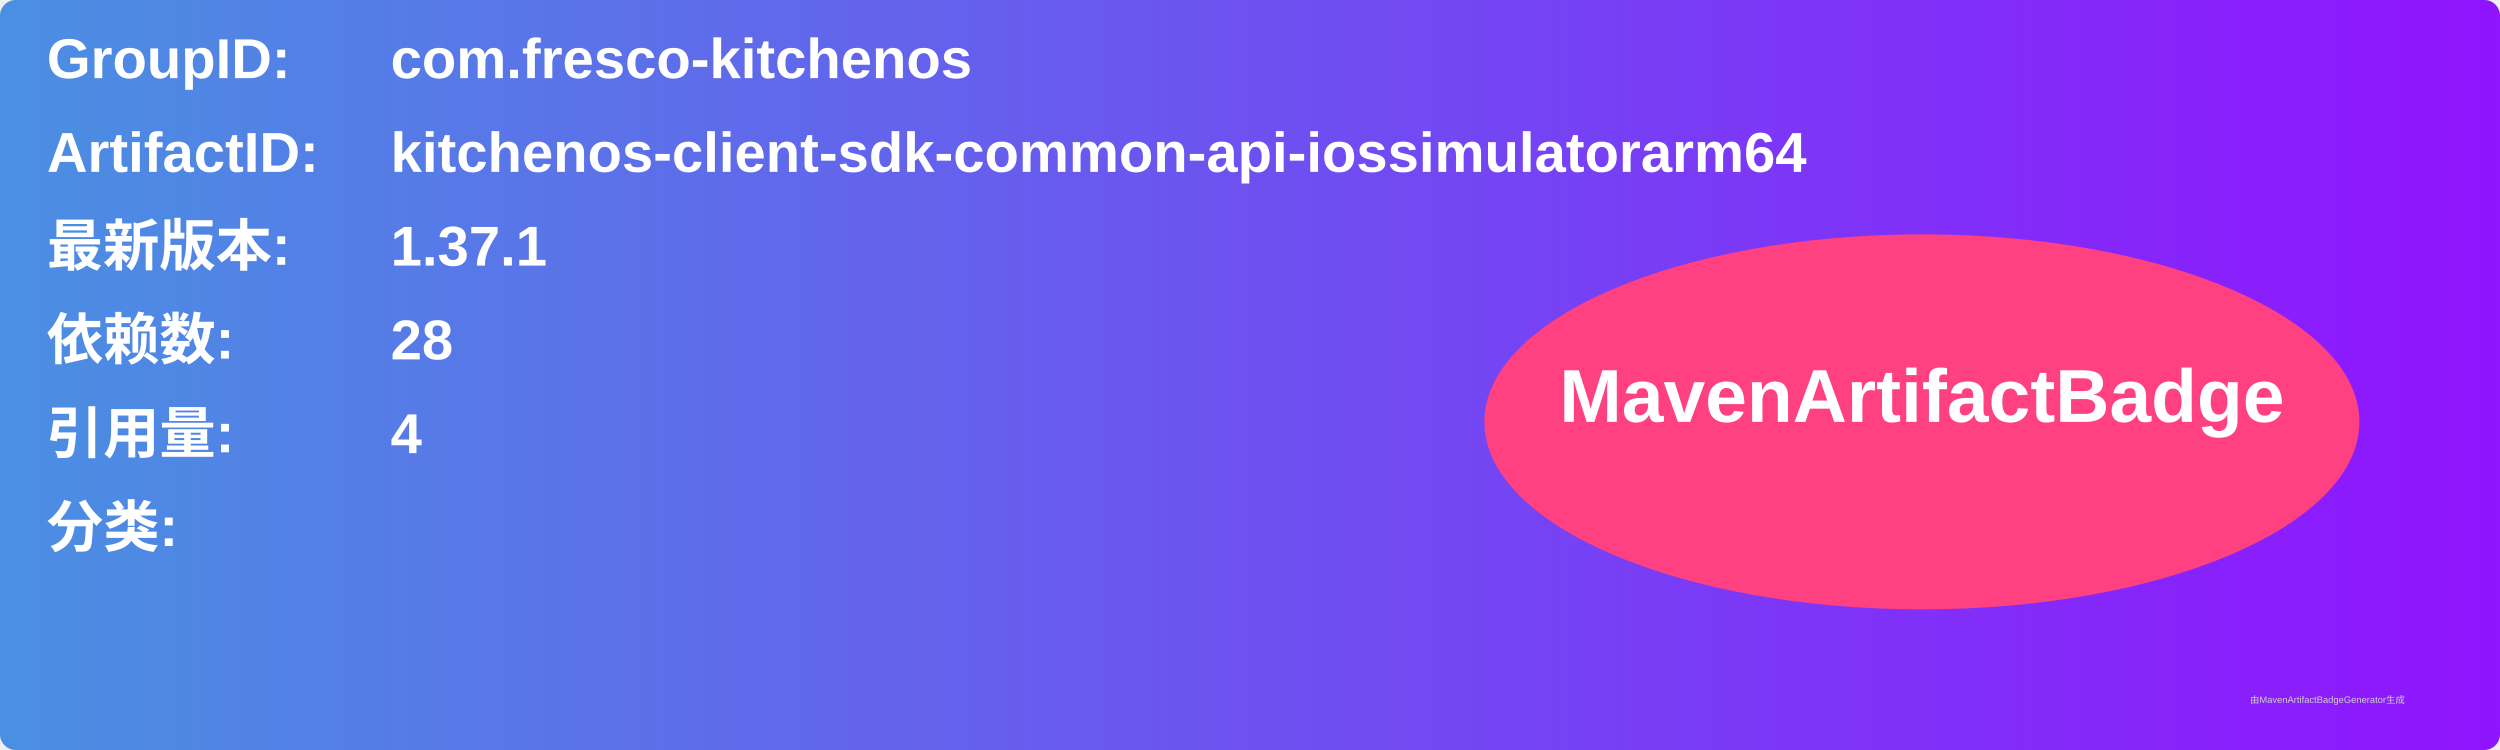
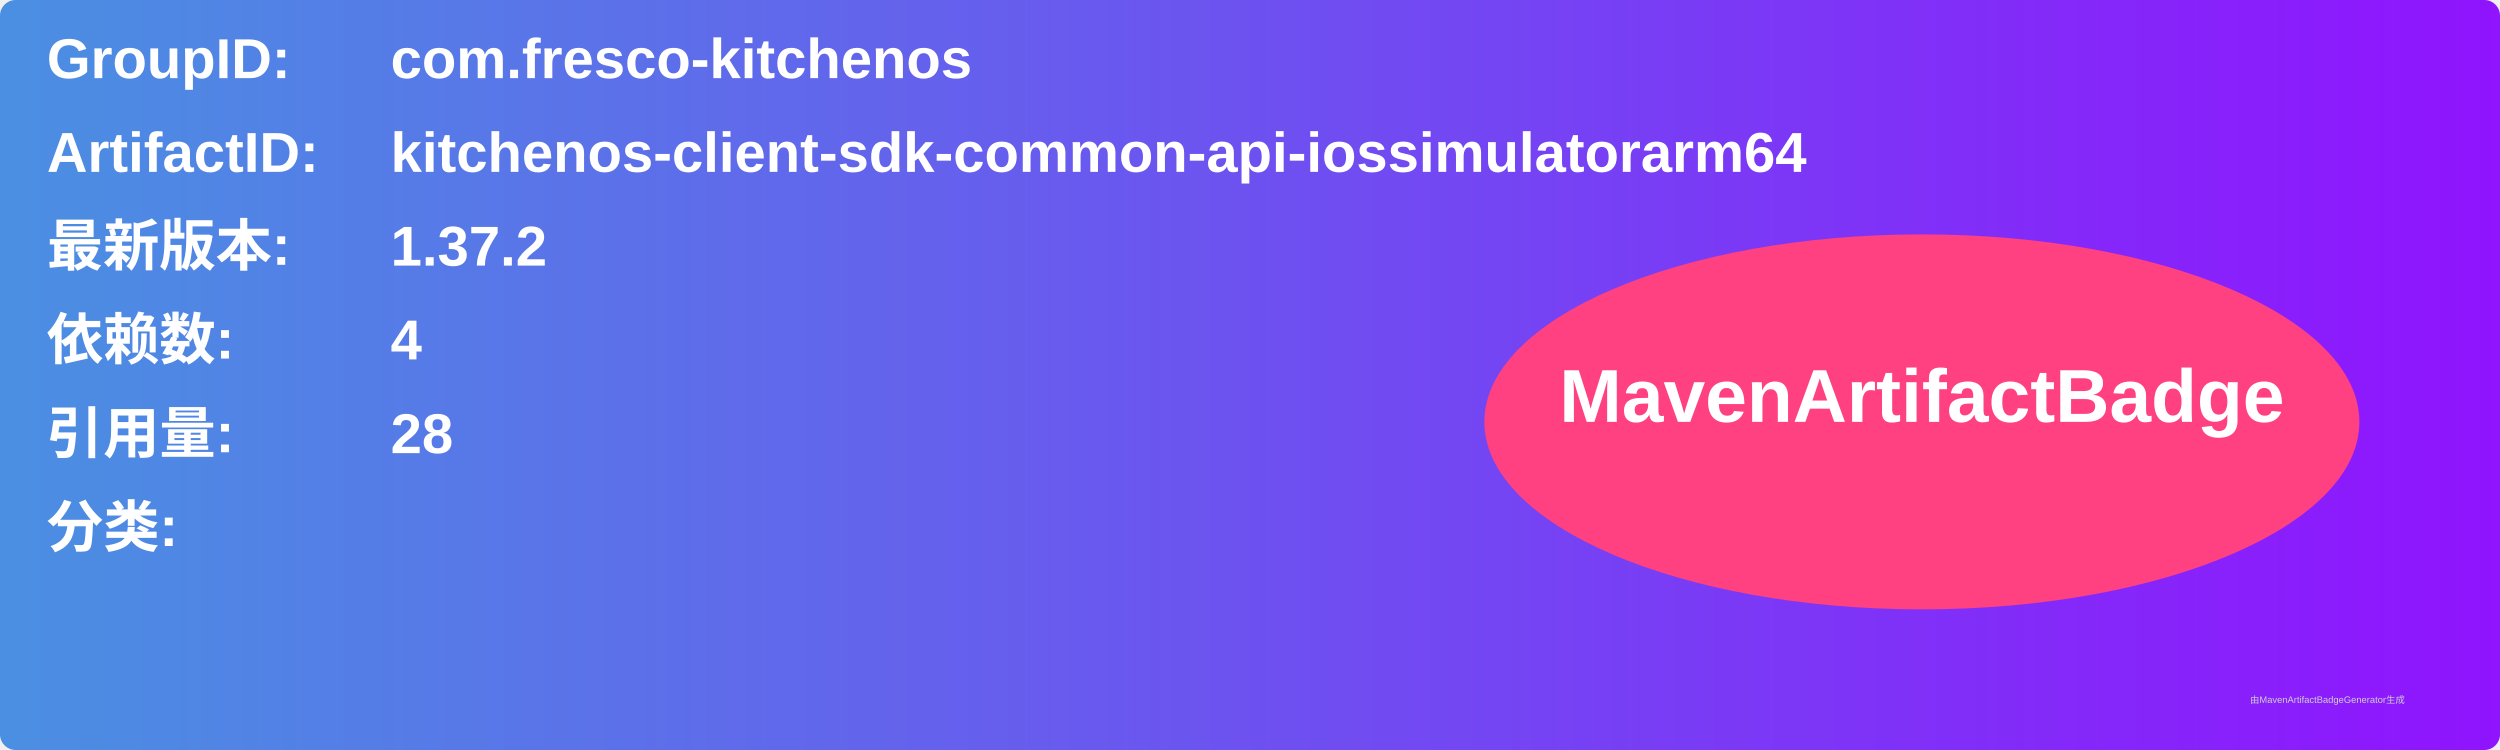
<svg xmlns="http://www.w3.org/2000/svg" width="800" height="240" viewBox="0 0 800 240">
  <linearGradient id="grad" x1="0%" y1="0%" x2="100%" y2="0%">
    <stop offset="0%" stop-color="#4a90e2" />
    <stop offset="100%" stop-color="#9013fe" />
  </linearGradient>
  <rect width="100%" height="100%" rx="5" ry="5" fill="url(#grad)" />
  <g transform="translate(15, 15)">
    <text x="0" y="10" font-family="Arial" font-size="18" fill="white" font-weight="bold" width="260">GroupID:</text>
    <text x="110" y="10" font-family="Arial" font-size="18" fill="white" font-weight="bold" width="460">com.fresco-kitchenos</text>
    <text x="0" y="40" font-family="Arial" font-size="18" fill="white" font-weight="bold" width="260">ArtifactID:</text>
    <text x="110" y="40" font-family="Arial" font-size="18" fill="white" font-weight="bold" width="460">kitchenos-client-sdk-common-api-iossimulatorarm64</text>
    <text x="0" y="70" font-family="Arial" font-size="18" fill="white" font-weight="bold">最新版本:</text>
    <text x="110" y="70" font-family="Arial" font-size="18" fill="white" font-weight="bold">
-       <tspan font-weight="bold">1.37.1</tspan>
+       <tspan font-weight="bold">1.37.2</tspan>
    </text>
    <text x="0" y="100" font-family="Arial" font-size="18" fill="white" font-weight="bold">依赖数: </text>
    <text x="110" y="100" font-family="Arial" font-size="18" fill="white">
-       <tspan font-weight="bold">28</tspan>
+       <tspan font-weight="bold">4</tspan>
    </text>
    <text x="0" y="130" font-family="Arial" font-size="18" fill="white" font-weight="bold">引用量: </text>
    <text x="110" y="130" font-family="Arial" font-size="18" fill="white">
-       <tspan font-weight="bold">4</tspan>
+       <tspan font-weight="bold">28</tspan>
    </text>
    <text x="0" y="160" font-family="Arial" font-size="18" fill="white" font-weight="bold">分类:</text>
    <text x="10" y="190" font-family="Arial" font-size="10" fill="white">
      <tspan font-weight="bold" />
    </text>
    <ellipse cx="600" cy="120" rx="140" ry="60" fill="#ff4081" />
    <text x="600" y="120" text-anchor="middle" font-family="Arial" font-size="24" fill="white" font-weight="bold">MavenArtifactBadge</text>
  </g>
  <text x="720" y="225" font-family="Arial" font-size="3" fill="#d0d0d0">由MavenArtifactBadgeGenerator生成</text>
</svg>
